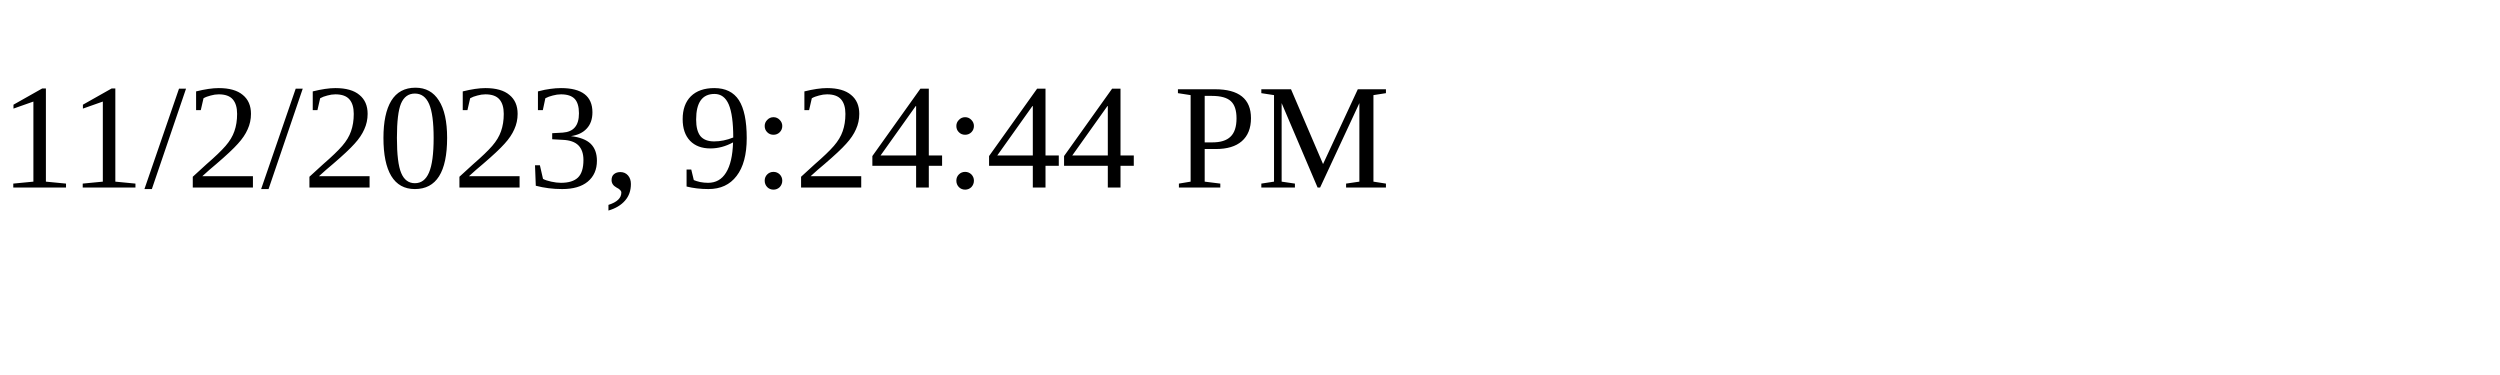
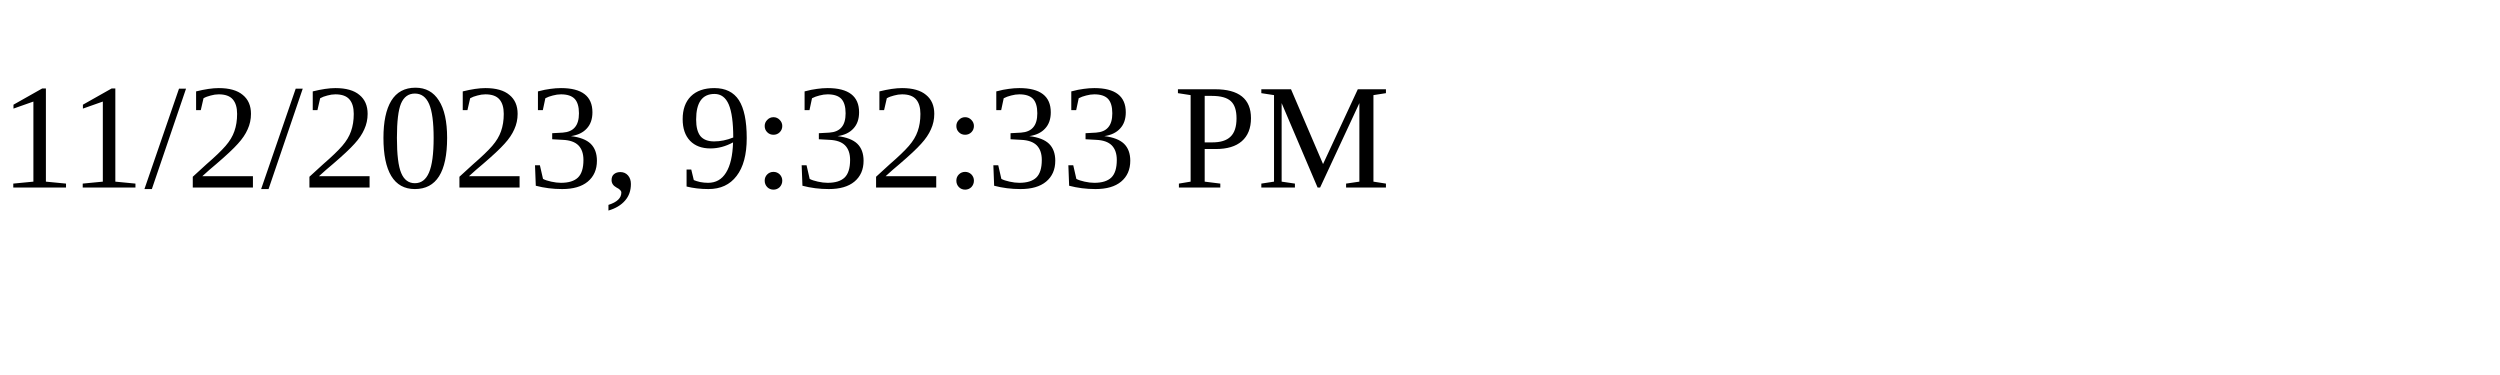
<svg xmlns="http://www.w3.org/2000/svg" height="30" width="200">
-   <text x="0" y="15">11/2/2023, 9:24:44 PM</text>
+   <text x="0" y="15">11/2/2023, 9:32:33 PM</text>
</svg>
